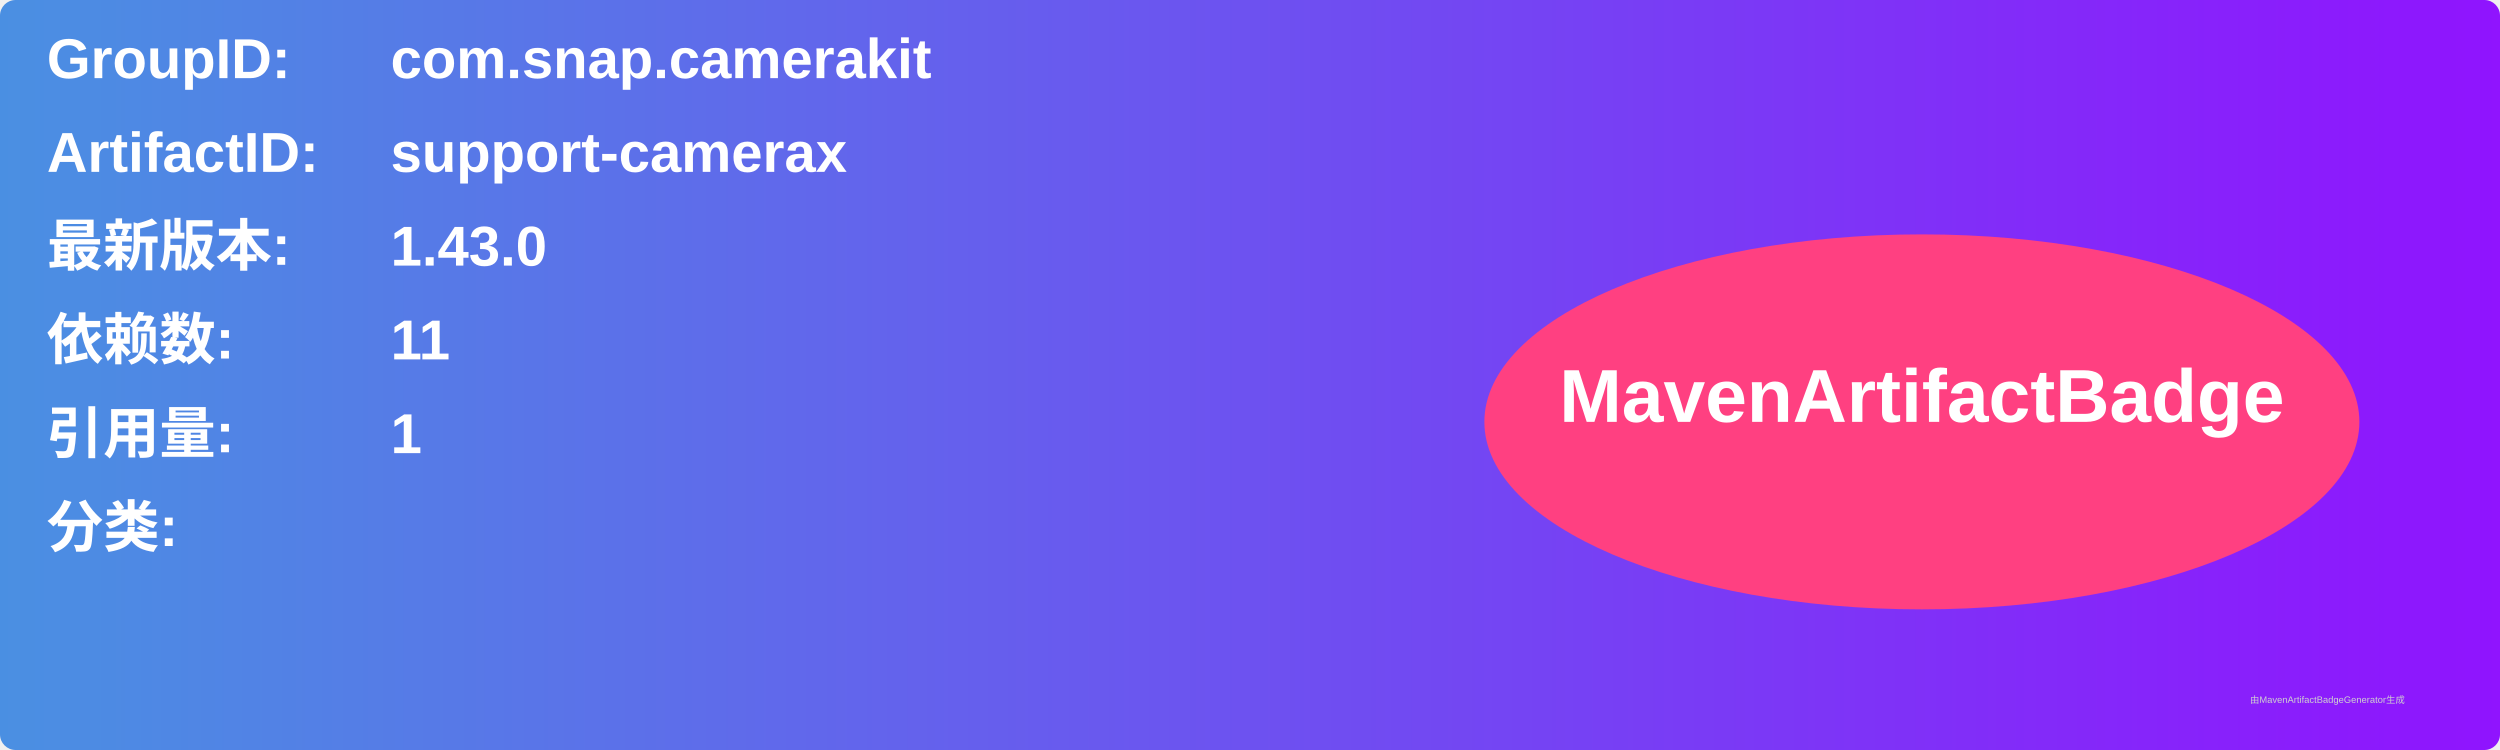
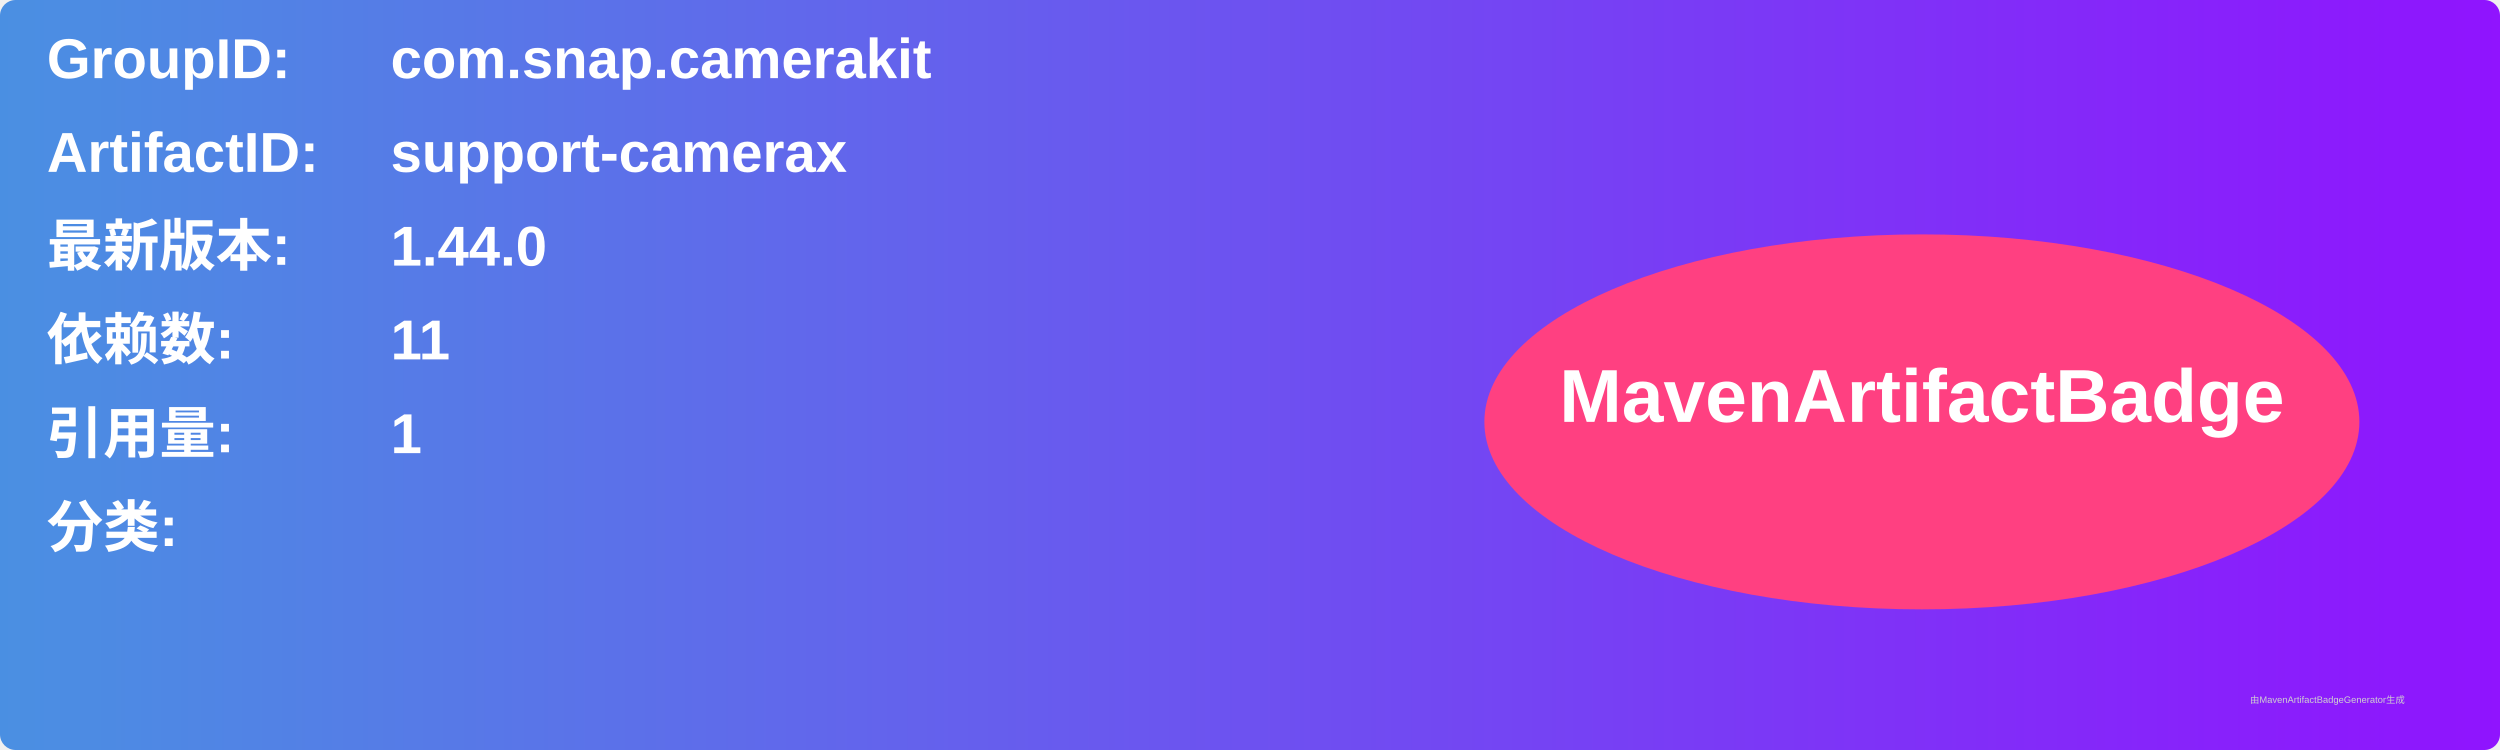
<svg xmlns="http://www.w3.org/2000/svg" width="800" height="240" viewBox="0 0 800 240">
  <linearGradient id="grad" x1="0%" y1="0%" x2="100%" y2="0%">
    <stop offset="0%" stop-color="#4a90e2" />
    <stop offset="100%" stop-color="#9013fe" />
  </linearGradient>
  <rect width="100%" height="100%" rx="5" ry="5" fill="url(#grad)" />
  <g transform="translate(15, 15)">
    <text x="0" y="10" font-family="Arial" font-size="18" fill="white" font-weight="bold" width="260">GroupID:</text>
    <text x="110" y="10" font-family="Arial" font-size="18" fill="white" font-weight="bold" width="460">com.snap.camerakit</text>
    <text x="0" y="40" font-family="Arial" font-size="18" fill="white" font-weight="bold" width="260">ArtifactID:</text>
    <text x="110" y="40" font-family="Arial" font-size="18" fill="white" font-weight="bold" width="460">support-camerax</text>
    <text x="0" y="70" font-family="Arial" font-size="18" fill="white" font-weight="bold">最新版本:</text>
    <text x="110" y="70" font-family="Arial" font-size="18" fill="white" font-weight="bold">
-       <tspan font-weight="bold">1.43.0</tspan>
+       <tspan font-weight="bold">1.44.0</tspan>
    </text>
    <text x="0" y="100" font-family="Arial" font-size="18" fill="white" font-weight="bold">依赖数: </text>
    <text x="110" y="100" font-family="Arial" font-size="18" fill="white">
      <tspan font-weight="bold">11</tspan>
    </text>
    <text x="0" y="130" font-family="Arial" font-size="18" fill="white" font-weight="bold">引用量: </text>
    <text x="110" y="130" font-family="Arial" font-size="18" fill="white">
      <tspan font-weight="bold">1</tspan>
    </text>
    <text x="0" y="160" font-family="Arial" font-size="18" fill="white" font-weight="bold">分类:</text>
    <text x="10" y="190" font-family="Arial" font-size="10" fill="white">
      <tspan font-weight="bold" />
    </text>
    <ellipse cx="600" cy="120" rx="140" ry="60" fill="#ff4081" />
    <text x="600" y="120" text-anchor="middle" font-family="Arial" font-size="24" fill="white" font-weight="bold">MavenArtifactBadge</text>
  </g>
  <text x="720" y="225" font-family="Arial" font-size="3" fill="#d0d0d0">由MavenArtifactBadgeGenerator生成</text>
</svg>
